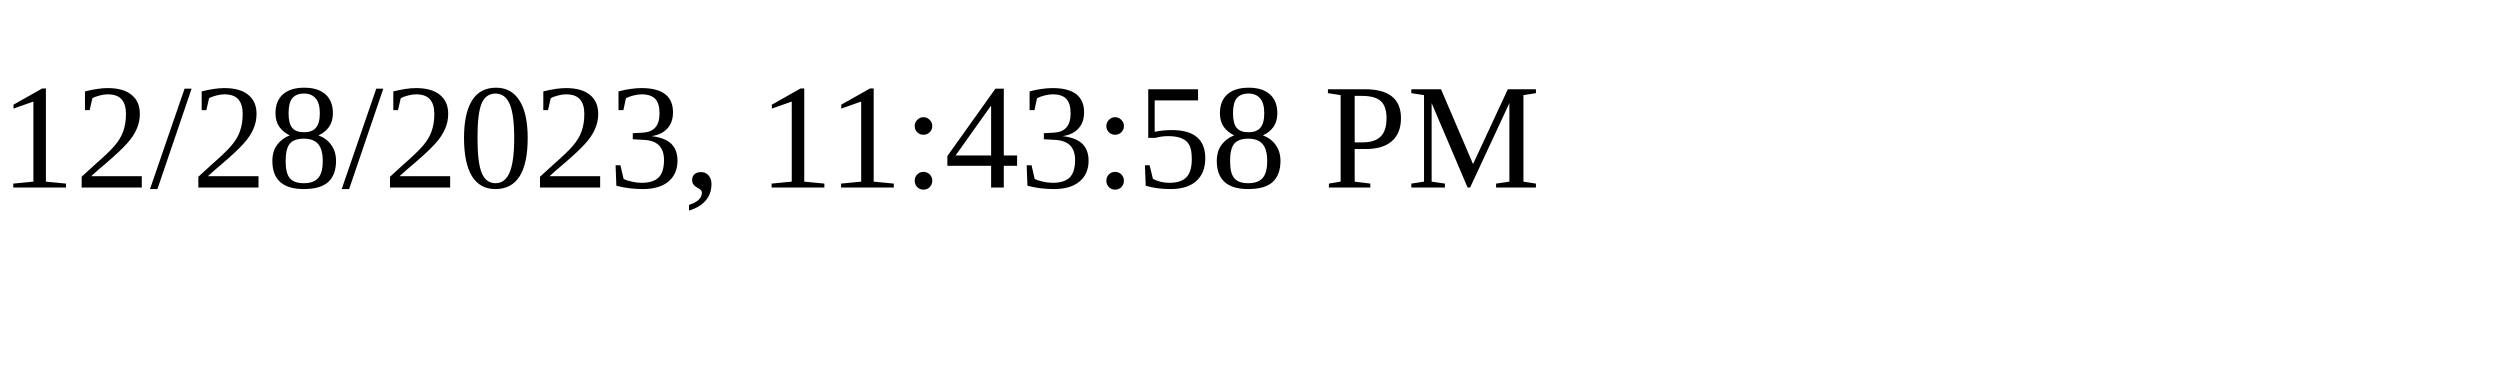
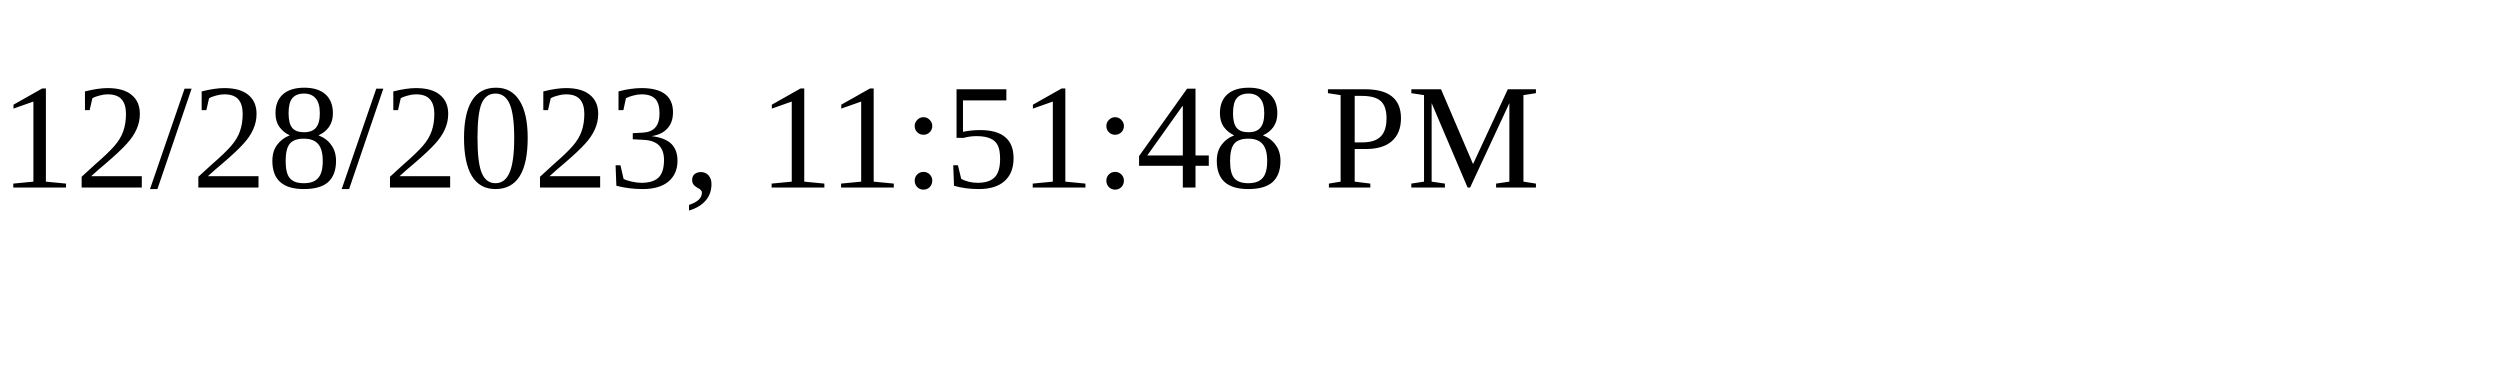
<svg xmlns="http://www.w3.org/2000/svg" height="30" width="200">
-   <text x="0" y="15">12/28/2023, 11:43:58 PM</text>
+   <text x="0" y="15">12/28/2023, 11:51:48 PM</text>
</svg>
